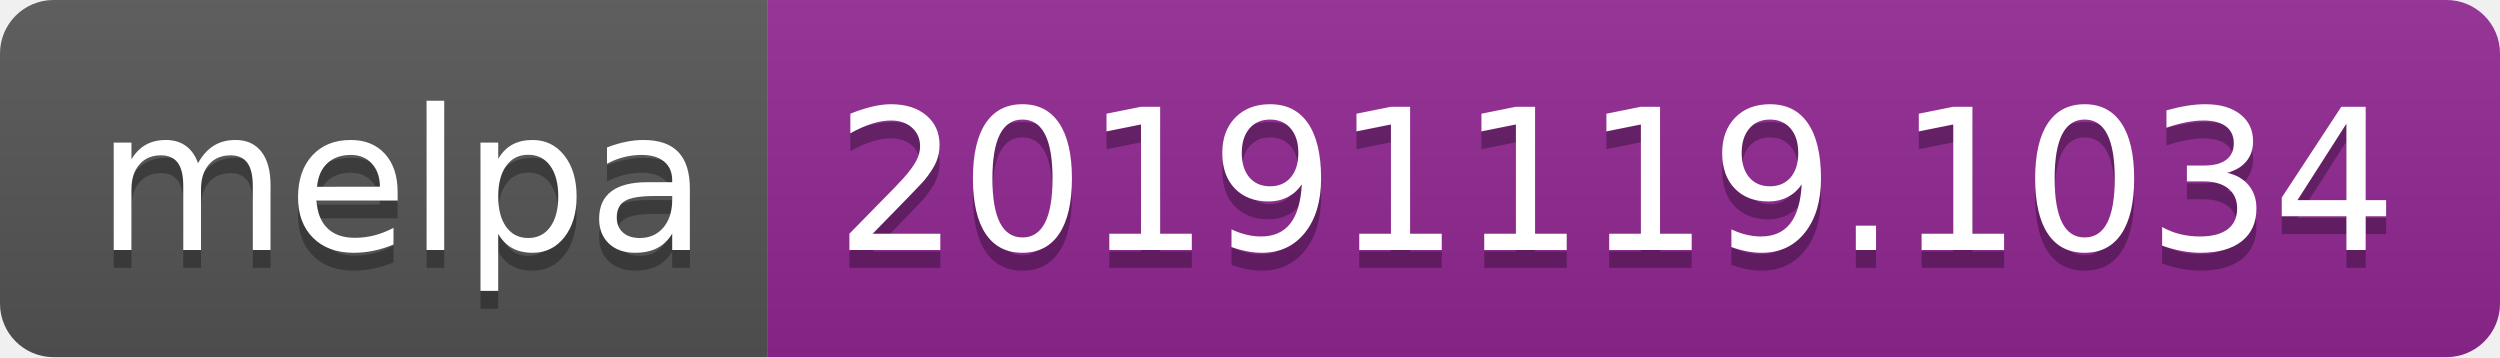
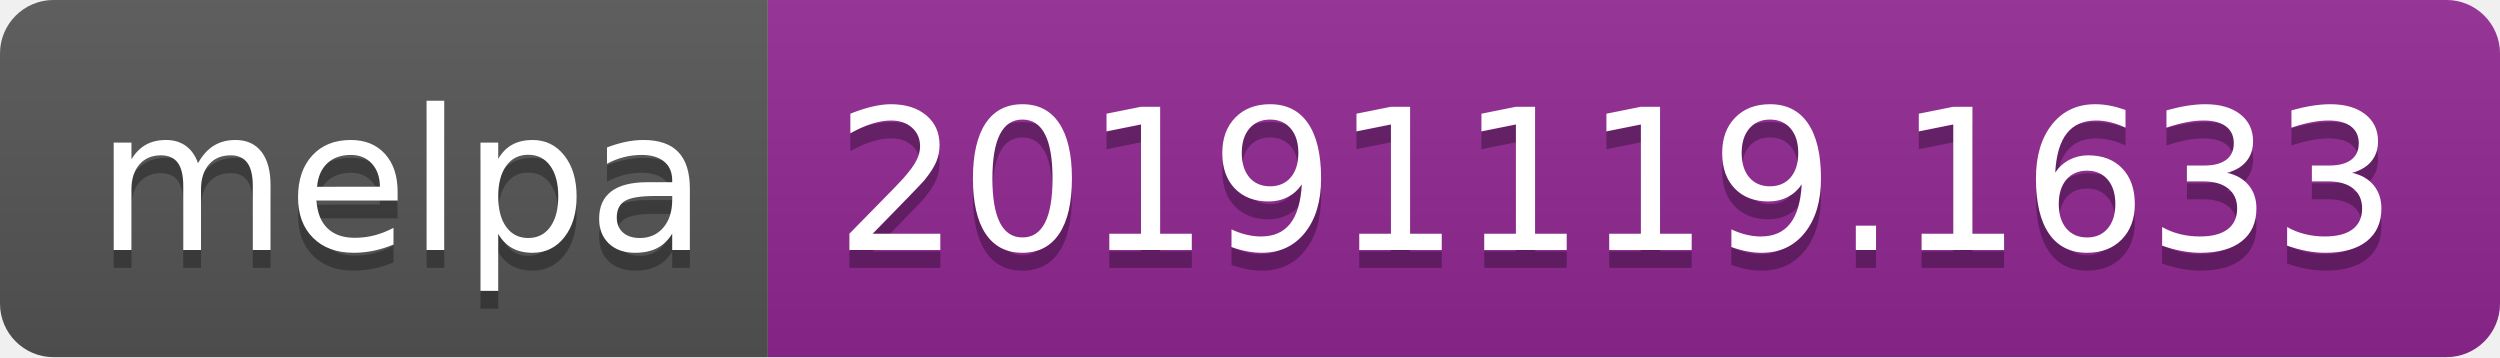
<svg xmlns="http://www.w3.org/2000/svg" width="140" height="20">
  <linearGradient id="b" x2="0" y2="100%">
    <stop offset="0" stop-color="#bbb" stop-opacity=".1" />
    <stop offset="1" stop-opacity=".1" />
  </linearGradient>
  <clipPath id="a">
    <rect width="140" height="20" rx="3" fill="#fff" />
  </clipPath>
  <g clip-path="url(#a)">
    <path fill="#555" d="M0 0h43v20H0z" />
    <path fill="#922793" d="M43 0h97v20H43z" />
    <path fill="url(#b)" d="M0 0h140v20H0z" />
  </g>
  <g fill="#fff" text-anchor="middle" font-family="DejaVu Sans,Verdana,Geneva,sans-serif" font-size="110">
    <text x="225" y="150" fill="#010101" fill-opacity=".3" transform="scale(.1)" textLength="330">melpa</text>
    <text x="225" y="140" transform="scale(.1)" textLength="330">melpa</text>
-     <text x="905" y="150" fill="#010101" fill-opacity=".3" transform="scale(.1)" textLength="870">20191119.1034</text>
-     <text x="905" y="140" transform="scale(.1)" textLength="870">20191119.1034</text>
+     <text x="905" y="150" fill="#010101" fill-opacity=".3" transform="scale(.1)" textLength="870">20191119.1633</text>
+     <text x="905" y="140" transform="scale(.1)" textLength="870">20191119.1633</text>
  </g>
</svg>
